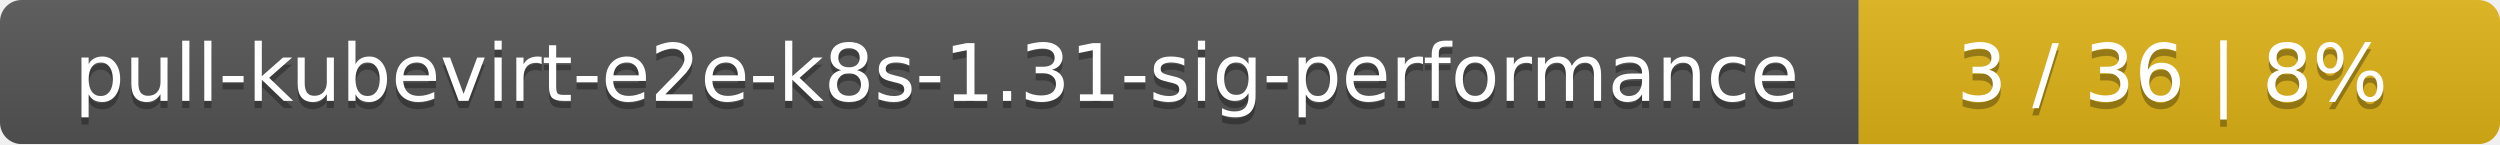
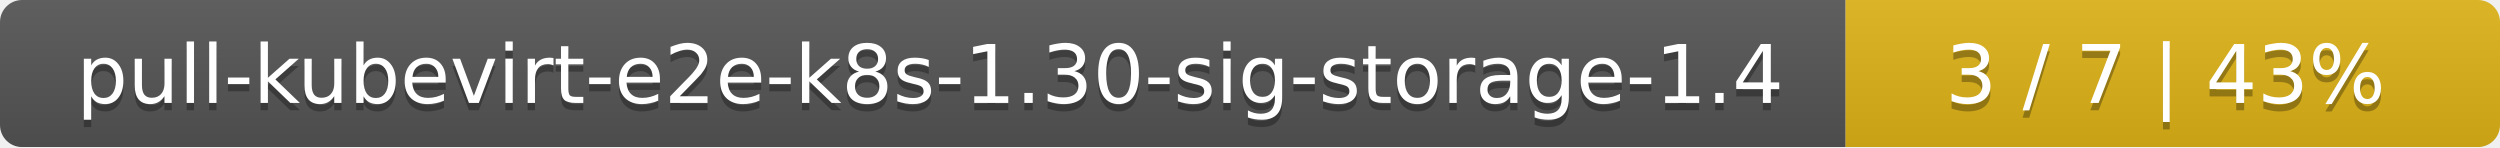
- <svg xmlns="http://www.w3.org/2000/svg" width="347" height="20">
+ <svg xmlns="http://www.w3.org/2000/svg" width="340" height="20">
  <linearGradient id="smooth" x2="0" y2="100%">
    <stop offset="0" stop-color="#bbb" stop-opacity=".1" />
    <stop offset="1" stop-opacity=".1" />
  </linearGradient>
  <mask id="round">
-     <rect width="347" height="20" rx="3" fill="#fff" />
+     <rect width="340" height="20" rx="3" fill="#fff" />
  </mask>
  <g mask="url(#round)">
-     <rect width="258" height="20" fill="#555" />
-     <rect x="258" width="89" height="20" fill="#dfb317" />
-     <rect width="347" height="20" fill="url(#smooth)" />
+     <rect width="251" height="20" fill="#555" />
+     <rect x="251" width="89" height="20" fill="#dfb317" />
+     <rect width="340" height="20" fill="url(#smooth)" />
  </g>
  <g fill="#fff" text-anchor="middle" font-family="DejaVu Sans,Verdana,Geneva,sans-serif" font-size="11">
-     <text x="130" y="15" fill="#010101" fill-opacity=".3">pull-kubevirt-e2e-k8s-1.31-sig-performance</text>
-     <text x="130" y="14">pull-kubevirt-e2e-k8s-1.31-sig-performance</text>
-     <text x="301.5" y="15" fill="#010101" fill-opacity=".3">3 / 36    |    8%</text>
-     <text x="301.5" y="14">3 / 36    |    8%</text>
+     <text x="126.5" y="15" fill="#010101" fill-opacity=".3">pull-kubevirt-e2e-k8s-1.30-sig-storage-1.4</text>
+     <text x="126.5" y="14">pull-kubevirt-e2e-k8s-1.30-sig-storage-1.4</text>
+     <text x="294.5" y="15" fill="#010101" fill-opacity=".3">3 / 7    |    43%</text>
+     <text x="294.5" y="14">3 / 7    |    43%</text>
  </g>
</svg>
